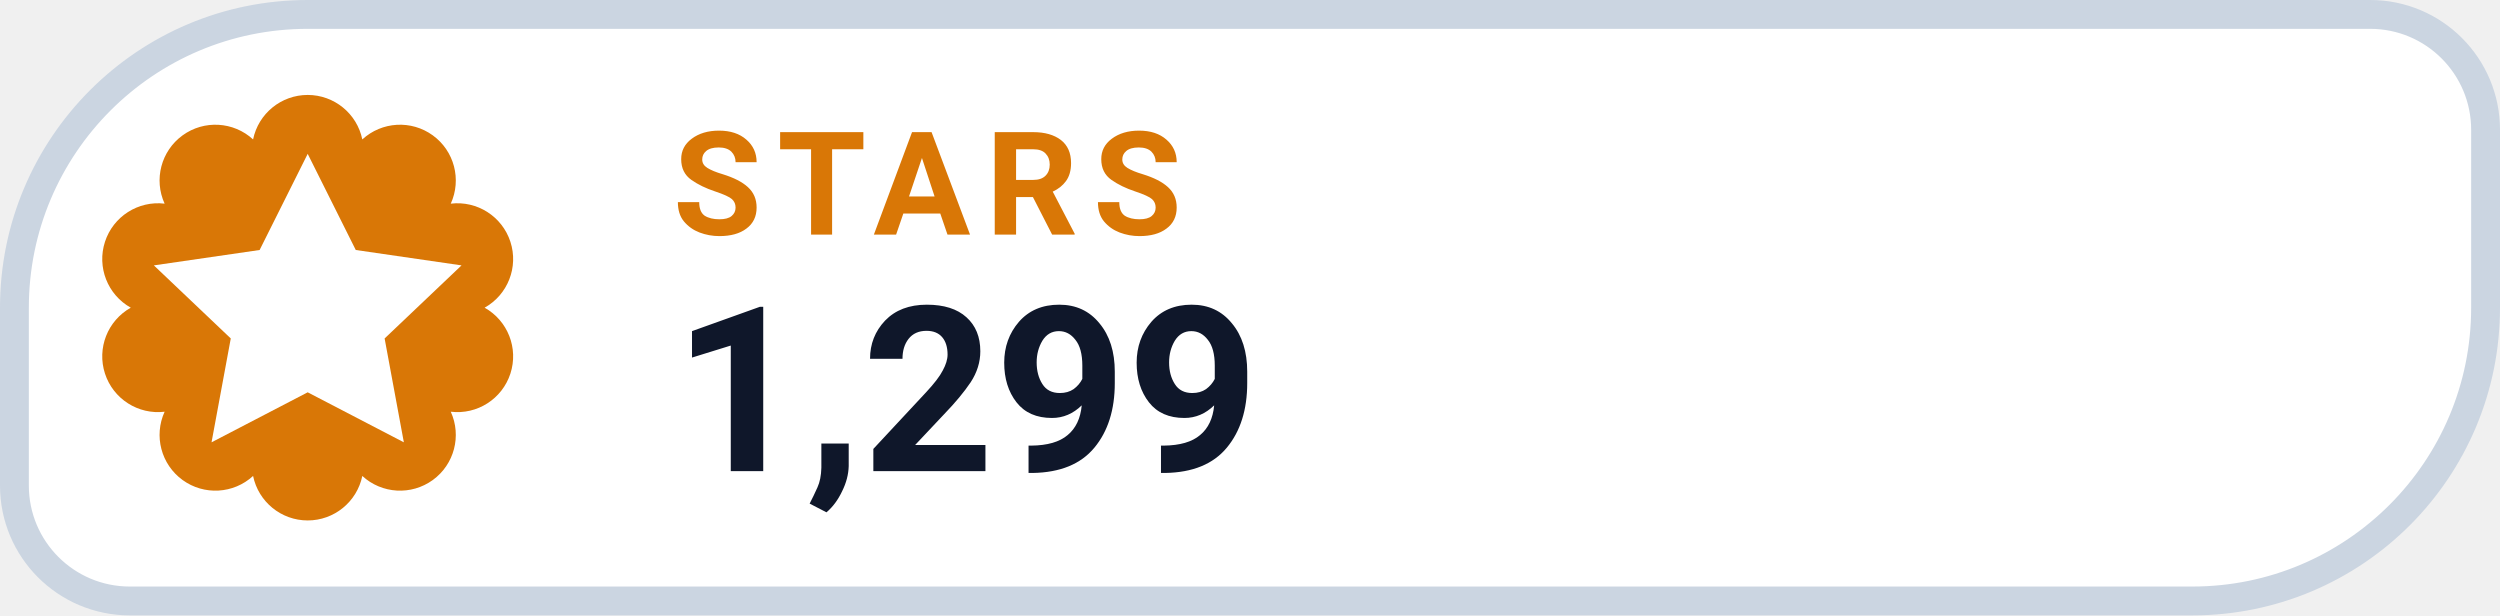
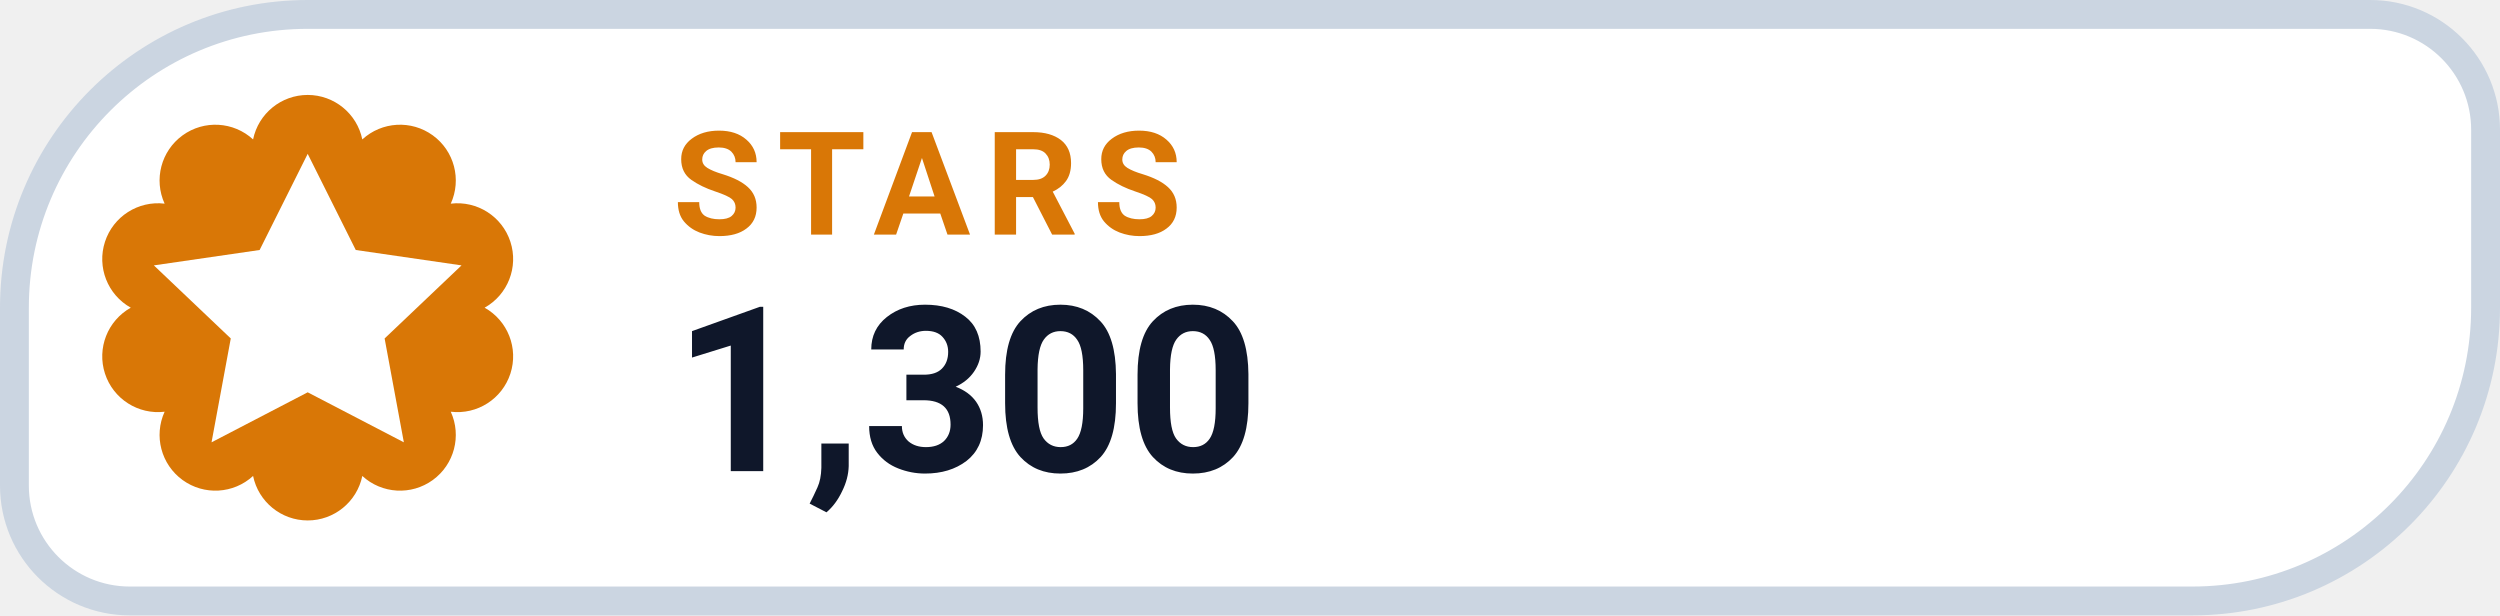
- <svg xmlns="http://www.w3.org/2000/svg" width="130" height="32" viewBox="0 0 130 32" role="img" aria-label="STARS 1,299">
+ <svg xmlns="http://www.w3.org/2000/svg" width="130" height="32" viewBox="0 0 130 32" role="img" aria-label="STARS 1,300">
  <path d="M 16.00 0.75 H 123.25 A 6.00 6.00 0 0 1 129.25 6.75 V 16.00 A 15.25 15.25 0 0 1 114.00 31.25 H 6.75 A 6.00 6.00 0 0 1 0.75 25.25 V 16.00 A 15.25 15.25 0 0 1 16.00 0.75 Z" fill="#FFFFFF" stroke="#CBD5E1" stroke-width="1.5" />
  <path d="M 13.16 7.25 A 2.90 2.90 0 0 1 18.84 7.25 A 2.90 2.90 0 0 1 23.44 10.59 A 2.90 2.90 0 0 1 25.20 16.00 A 2.90 2.90 0 0 1 23.44 21.41 A 2.90 2.90 0 0 1 18.84 24.75 A 2.90 2.90 0 0 1 13.16 24.75 A 2.90 2.90 0 0 1 8.56 21.41 A 2.90 2.90 0 0 1 6.80 16.00 A 2.90 2.90 0 0 1 8.56 10.59 A 2.90 2.90 0 0 1 13.16 7.25 Z" fill="#D97706" />
  <g transform="translate(16 16)" style="color:#FFFFFF;">
    <path d="M0 -8 l2.5 5 5.5 .8 -4 3.8 1 5.4 -5 -2.6 -5 2.6 1 -5.4 -4 -3.8 5.5 -.8 Z" fill="currentColor" />
  </g>
  <text x="35" y="12.2" fill="#D97706" font-family="-apple-system,BlinkMacSystemFont,'Segoe UI',Roboto,Helvetica,Arial,sans-serif" font-size="7.5" font-weight="700" letter-spacing=".8">STARS</text>
-   <text x="35" y="24.5" fill="#0F172A" font-family="-apple-system,BlinkMacSystemFont,'Segoe UI',Roboto,Helvetica,Arial,sans-serif" font-size="12" font-weight="750">1,299</text>
+   <text x="35" y="24.5" fill="#0F172A" font-family="-apple-system,BlinkMacSystemFont,'Segoe UI',Roboto,Helvetica,Arial,sans-serif" font-size="12" font-weight="750">1,300</text>
</svg>
